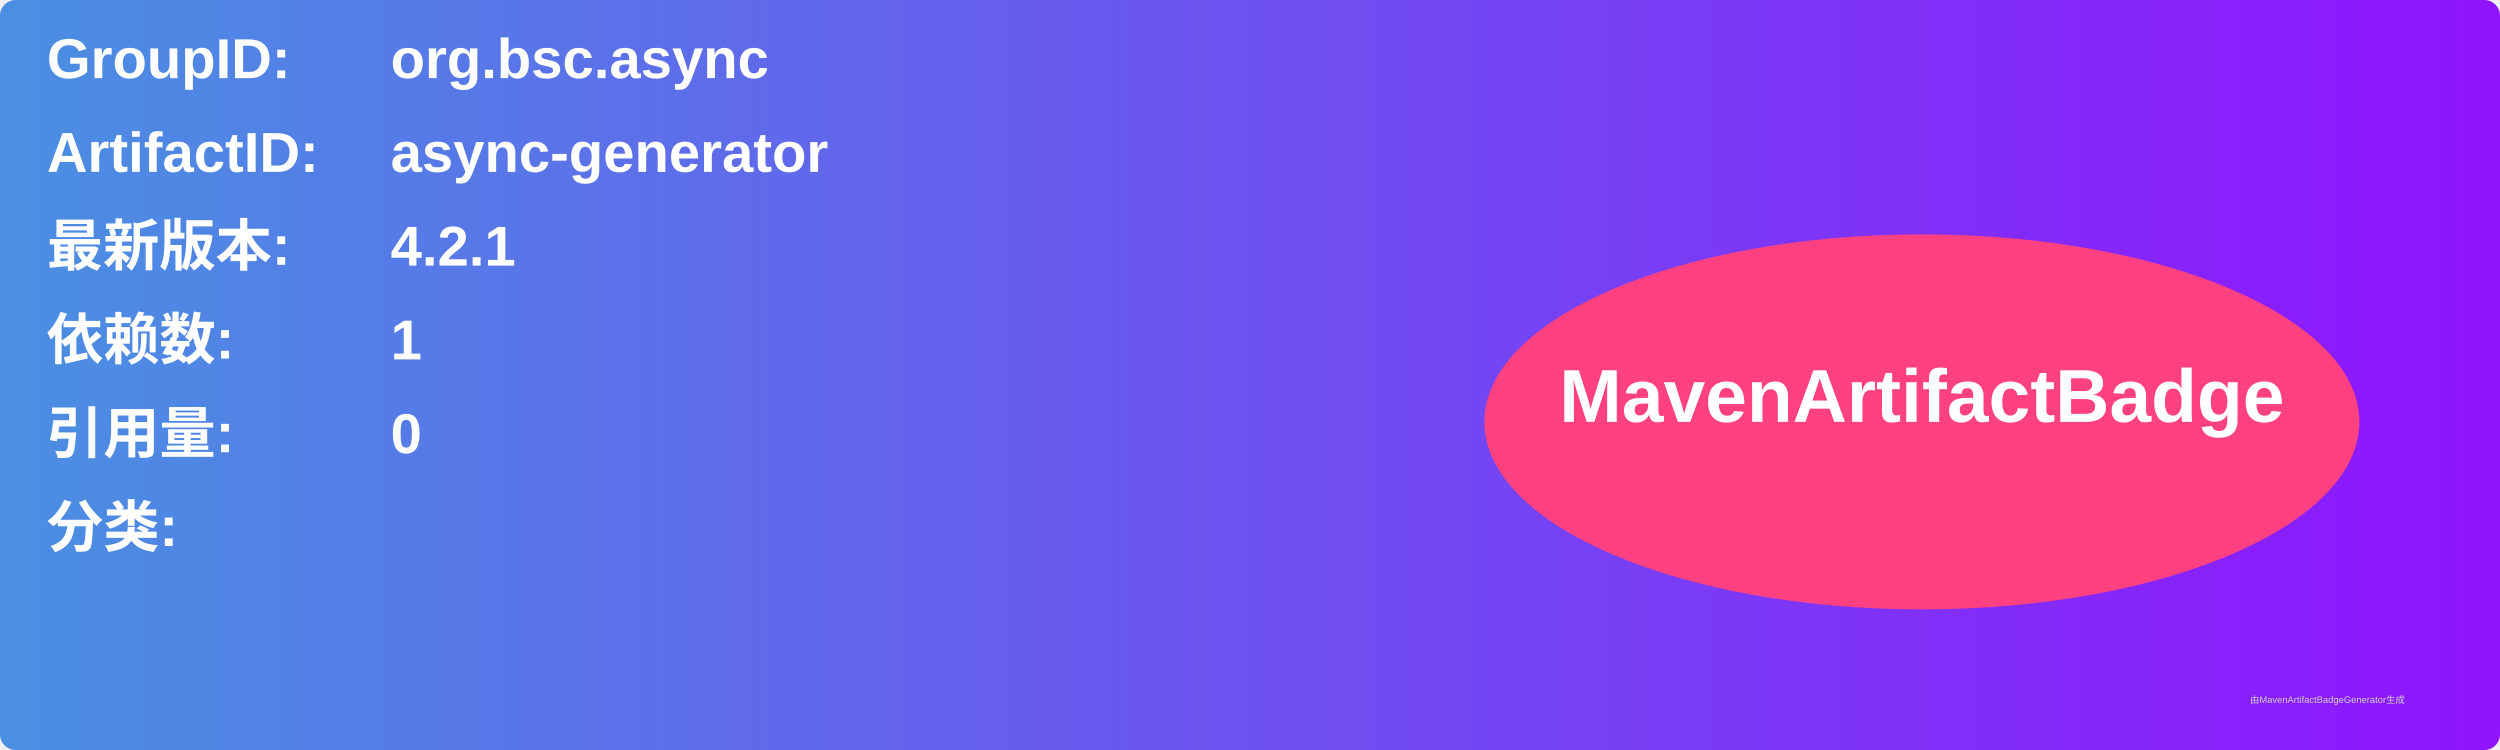
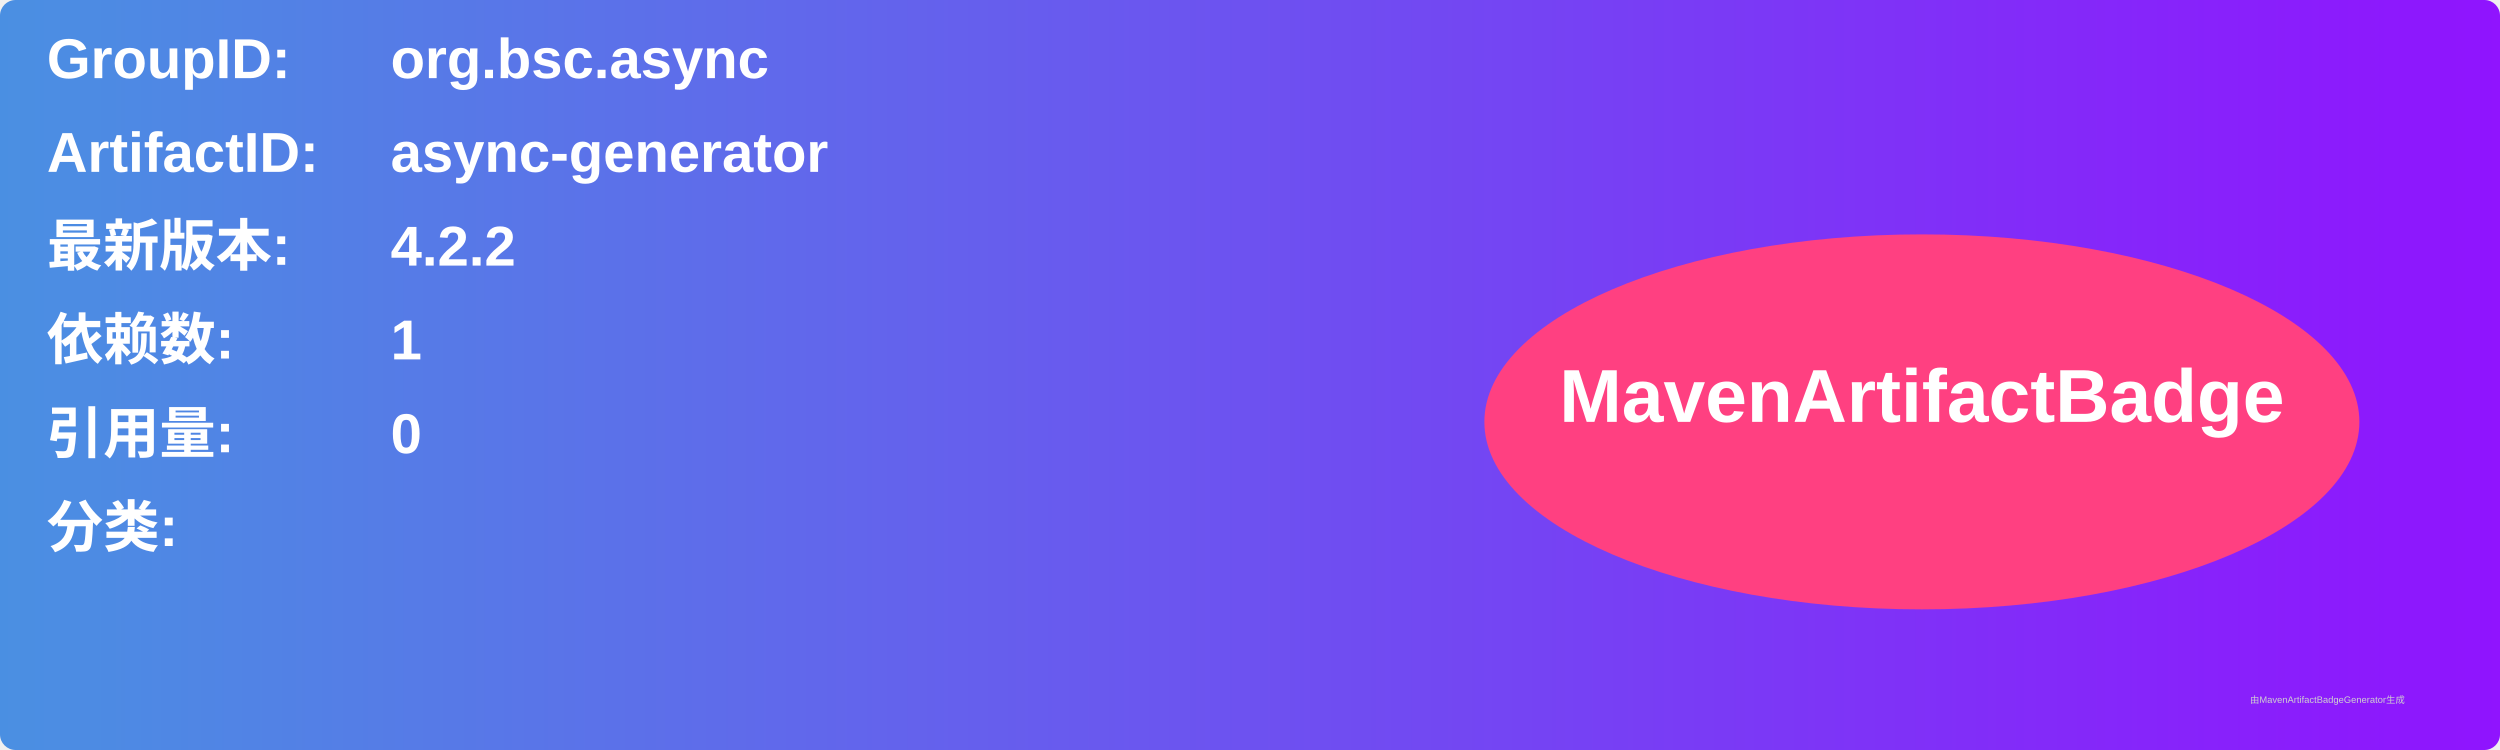
<svg xmlns="http://www.w3.org/2000/svg" width="800" height="240" viewBox="0 0 800 240">
  <linearGradient id="grad" x1="0%" y1="0%" x2="100%" y2="0%">
    <stop offset="0%" stop-color="#4a90e2" />
    <stop offset="100%" stop-color="#9013fe" />
  </linearGradient>
  <rect width="100%" height="100%" rx="5" ry="5" fill="url(#grad)" />
  <g transform="translate(15, 15)">
    <text x="0" y="10" font-family="Arial" font-size="18" fill="white" font-weight="bold" width="260">GroupID:</text>
    <text x="110" y="10" font-family="Arial" font-size="18" fill="white" font-weight="bold" width="460">org.bsc.async</text>
    <text x="0" y="40" font-family="Arial" font-size="18" fill="white" font-weight="bold" width="260">ArtifactID:</text>
    <text x="110" y="40" font-family="Arial" font-size="18" fill="white" font-weight="bold" width="460">async-generator</text>
    <text x="0" y="70" font-family="Arial" font-size="18" fill="white" font-weight="bold">最新版本:</text>
    <text x="110" y="70" font-family="Arial" font-size="18" fill="white" font-weight="bold">
-       <tspan font-weight="bold">4.2.1</tspan>
+       <tspan font-weight="bold">4.2.2</tspan>
    </text>
    <text x="0" y="100" font-family="Arial" font-size="18" fill="white" font-weight="bold">依赖数: </text>
    <text x="110" y="100" font-family="Arial" font-size="18" fill="white">
      <tspan font-weight="bold">1</tspan>
    </text>
    <text x="0" y="130" font-family="Arial" font-size="18" fill="white" font-weight="bold">引用量: </text>
    <text x="110" y="130" font-family="Arial" font-size="18" fill="white">
      <tspan font-weight="bold">0</tspan>
    </text>
    <text x="0" y="160" font-family="Arial" font-size="18" fill="white" font-weight="bold">分类:</text>
    <text x="10" y="190" font-family="Arial" font-size="10" fill="white">
      <tspan font-weight="bold" />
    </text>
    <ellipse cx="600" cy="120" rx="140" ry="60" fill="#ff4081" />
    <text x="600" y="120" text-anchor="middle" font-family="Arial" font-size="24" fill="white" font-weight="bold">MavenArtifactBadge</text>
  </g>
  <text x="720" y="225" font-family="Arial" font-size="3" fill="#d0d0d0">由MavenArtifactBadgeGenerator生成</text>
</svg>
